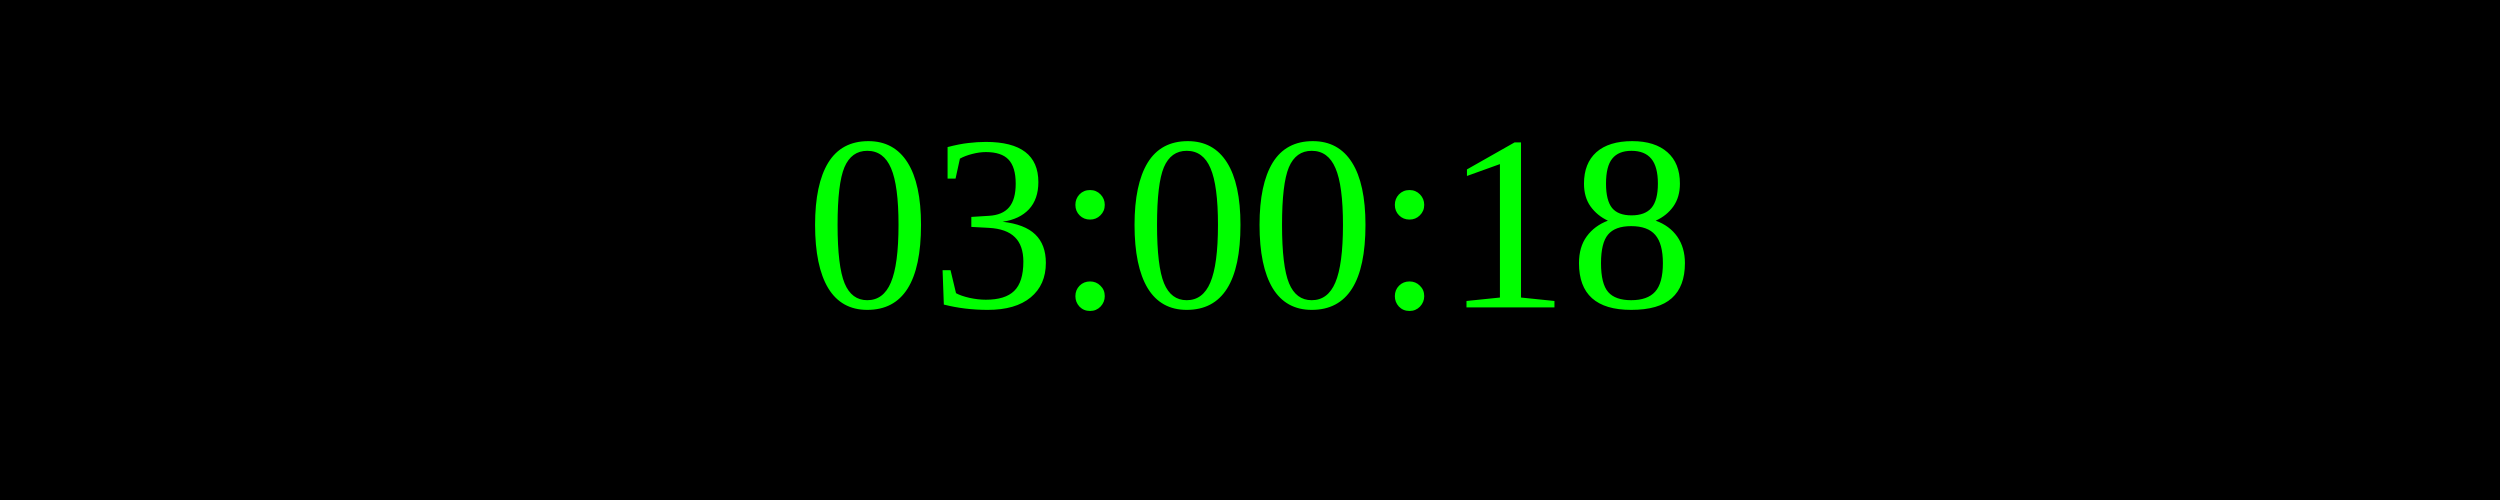
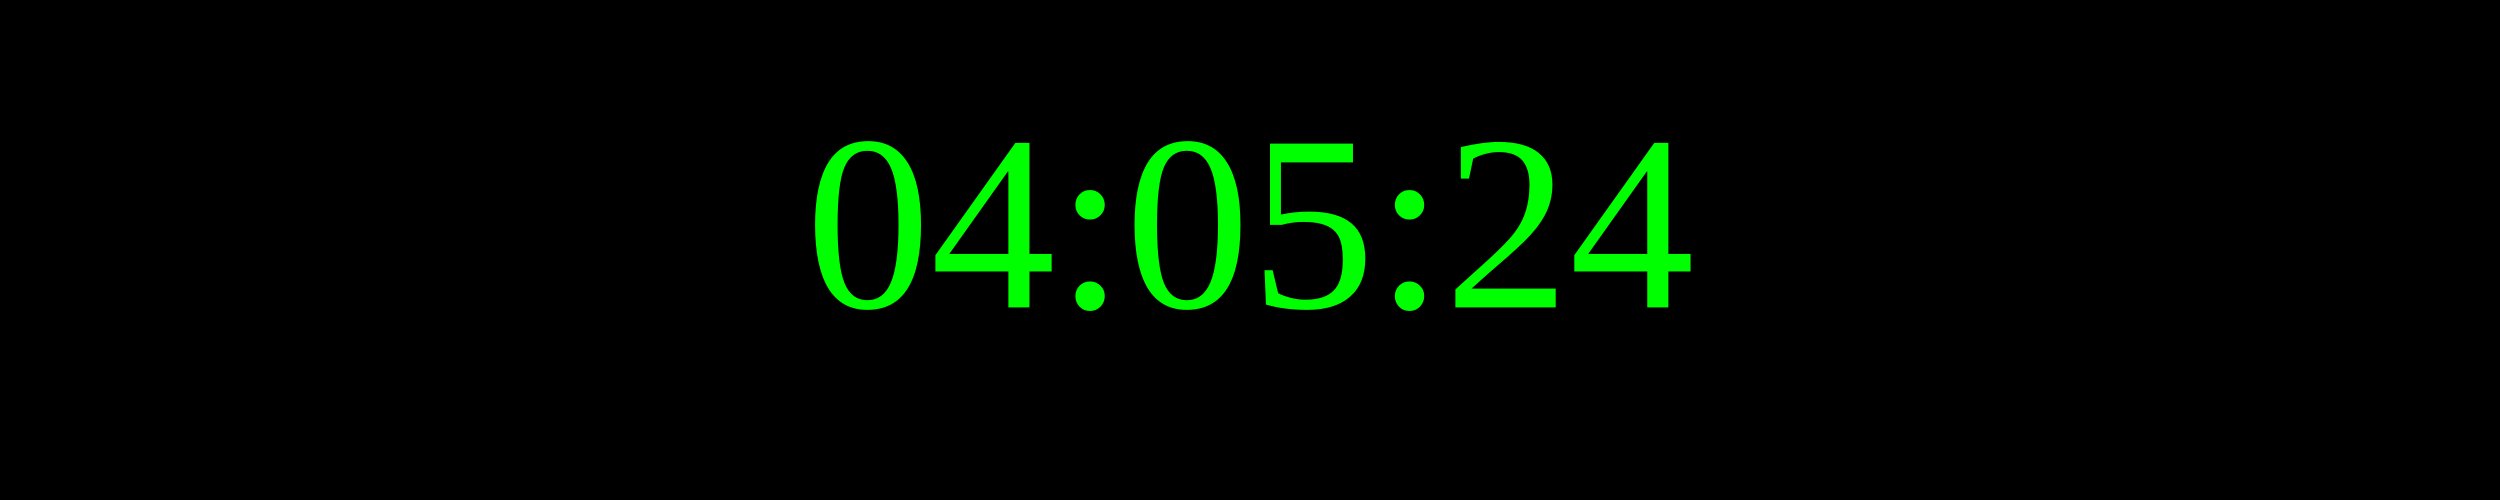
<svg xmlns="http://www.w3.org/2000/svg" width="250" height="50">
  <rect width="100%" height="100%" fill="black" />
  <text x="50%" y="50%" font-size="25" fill="lime" text-anchor="middle" dominant-baseline="middle">
- 03:00:18
+ 04:05:24
</text>
</svg>
